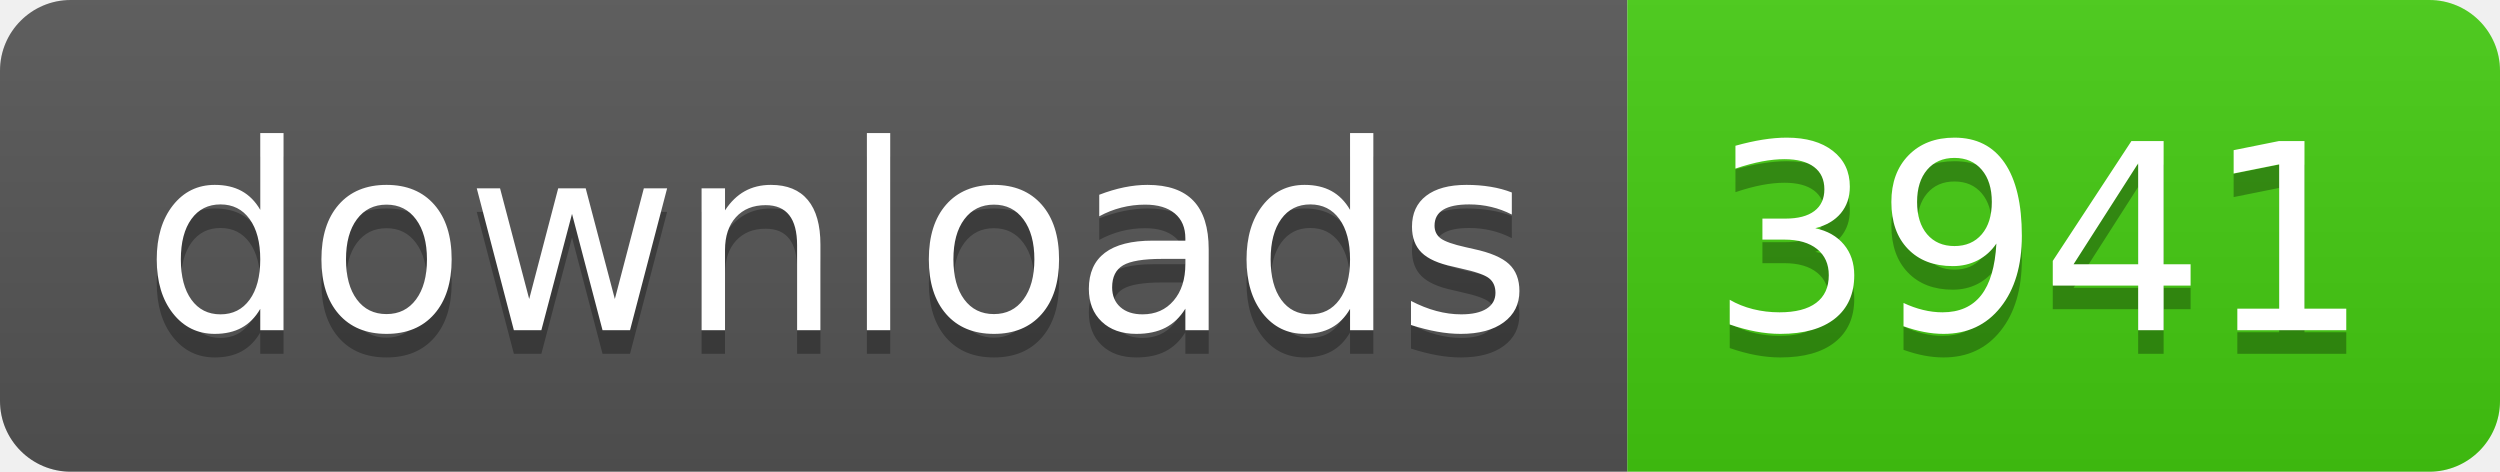
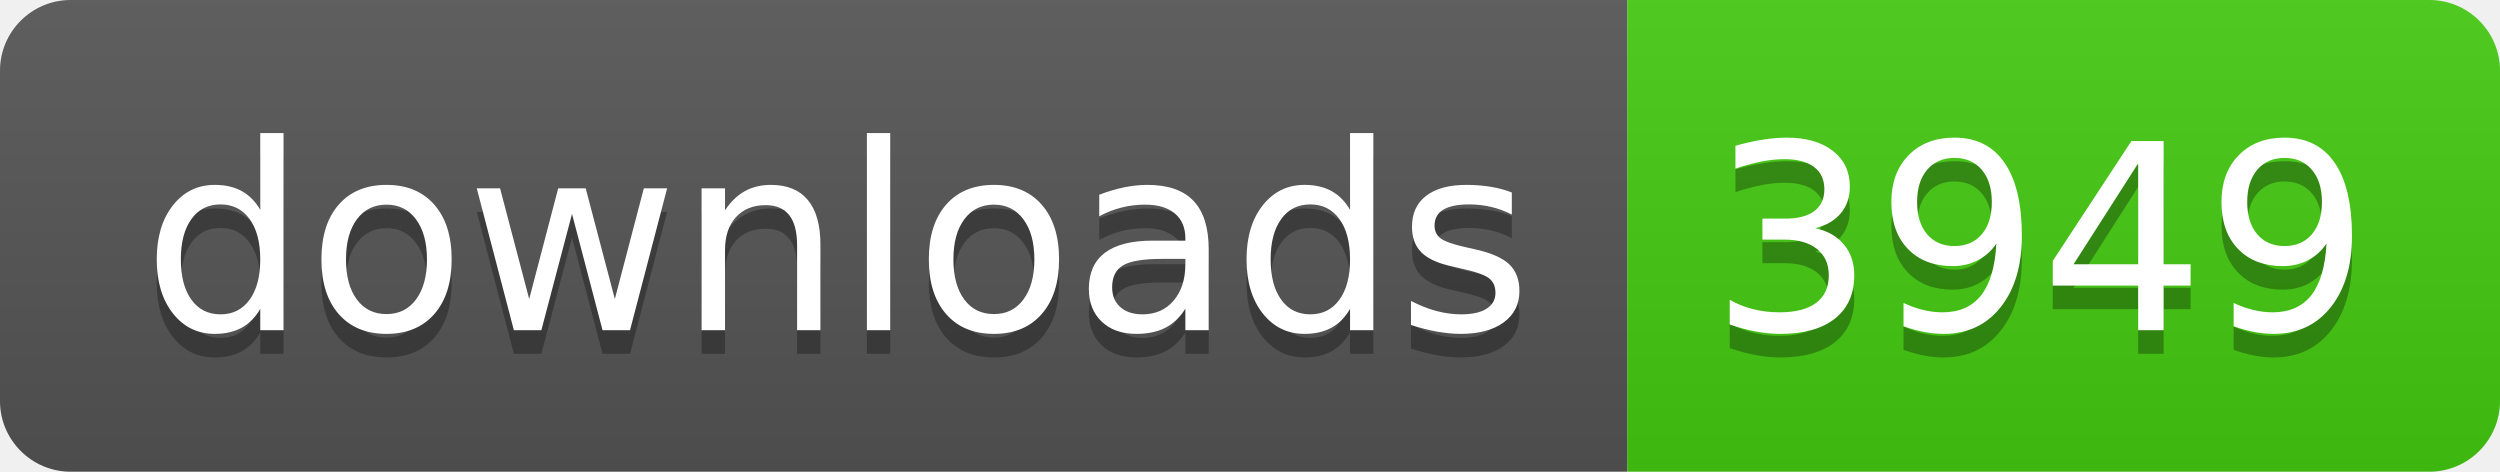
- <svg xmlns="http://www.w3.org/2000/svg" width="106" height="20" role="img" aria-label="downloads: 3941">
+ <svg xmlns="http://www.w3.org/2000/svg" width="106" height="20" role="img" aria-label="downloads: 3949">
  <linearGradient id="s" x2="0" y2="100%">
    <stop offset="0" stop-color="#bbb" stop-opacity=".1" />
    <stop offset="1" stop-opacity=".1" />
  </linearGradient>
  <clipPath id="r">
    <rect width="106" height="20" rx="3" fill="#fff" />
  </clipPath>
  <g clip-path="url(#r)">
    <rect width="69" height="20" fill="#555" />
    <rect x="69" width="37" height="20" fill="#4c1" />
    <rect width="106" height="20" fill="url(#s)" />
  </g>
  <g fill="#fff" text-anchor="middle" font-family="Verdana,Geneva,DejaVu Sans,sans-serif" text-rendering="geometricPrecision" font-size="110">
    <text aria-hidden="true" x="355" y="150" fill="#010101" fill-opacity=".3" transform="scale(.1)" textLength="590">downloads</text>
    <text x="355" y="140" transform="scale(.1)" fill="#fff" textLength="590">downloads</text>
-     <text aria-hidden="true" x="865" y="150" fill="#010101" fill-opacity=".3" transform="scale(.1)" textLength="270">3941</text>
-     <text x="865" y="140" transform="scale(.1)" fill="#fff" textLength="270">3941</text>
+     <text aria-hidden="true" x="865" y="150" fill="#010101" fill-opacity=".3" transform="scale(.1)" textLength="270">3949</text>
+     <text x="865" y="140" transform="scale(.1)" fill="#fff" textLength="270">3949</text>
  </g>
</svg>
